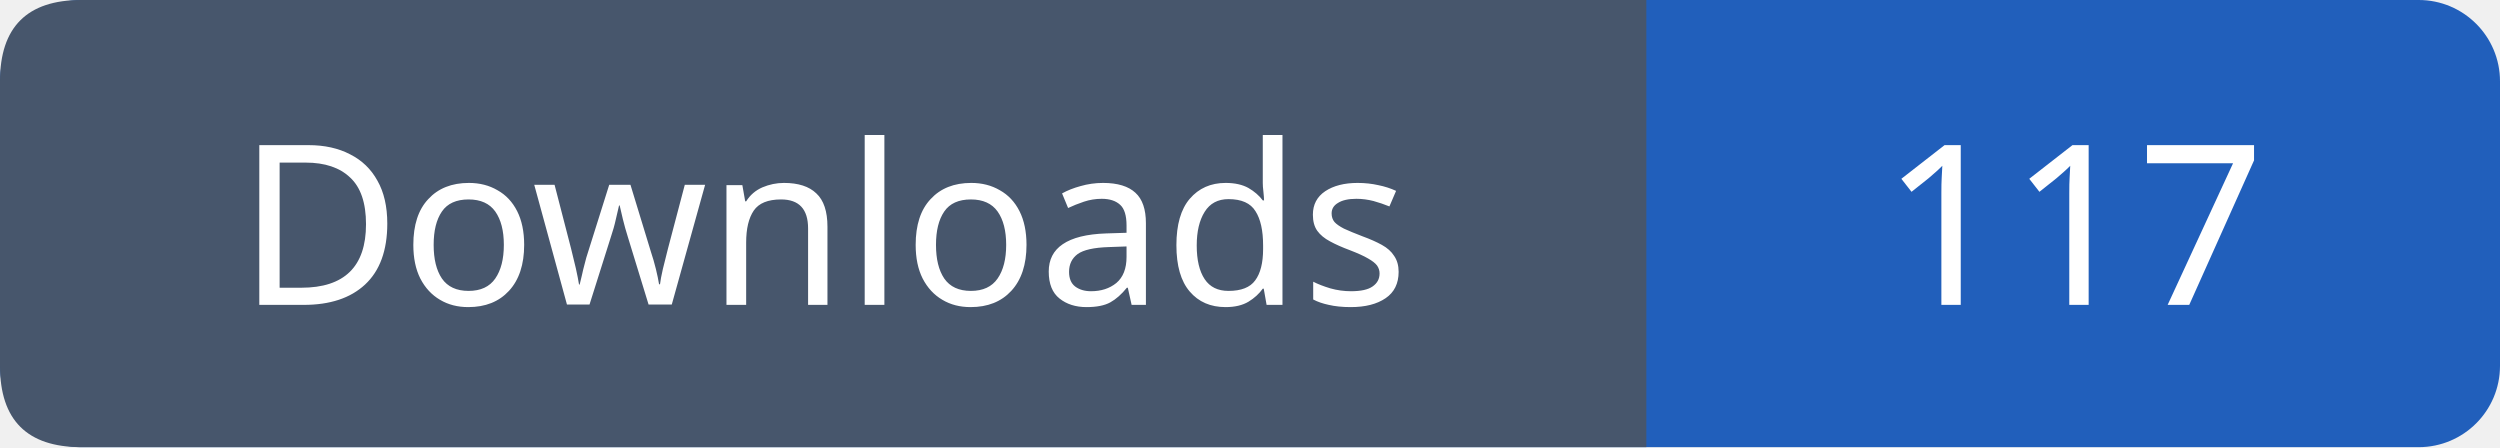
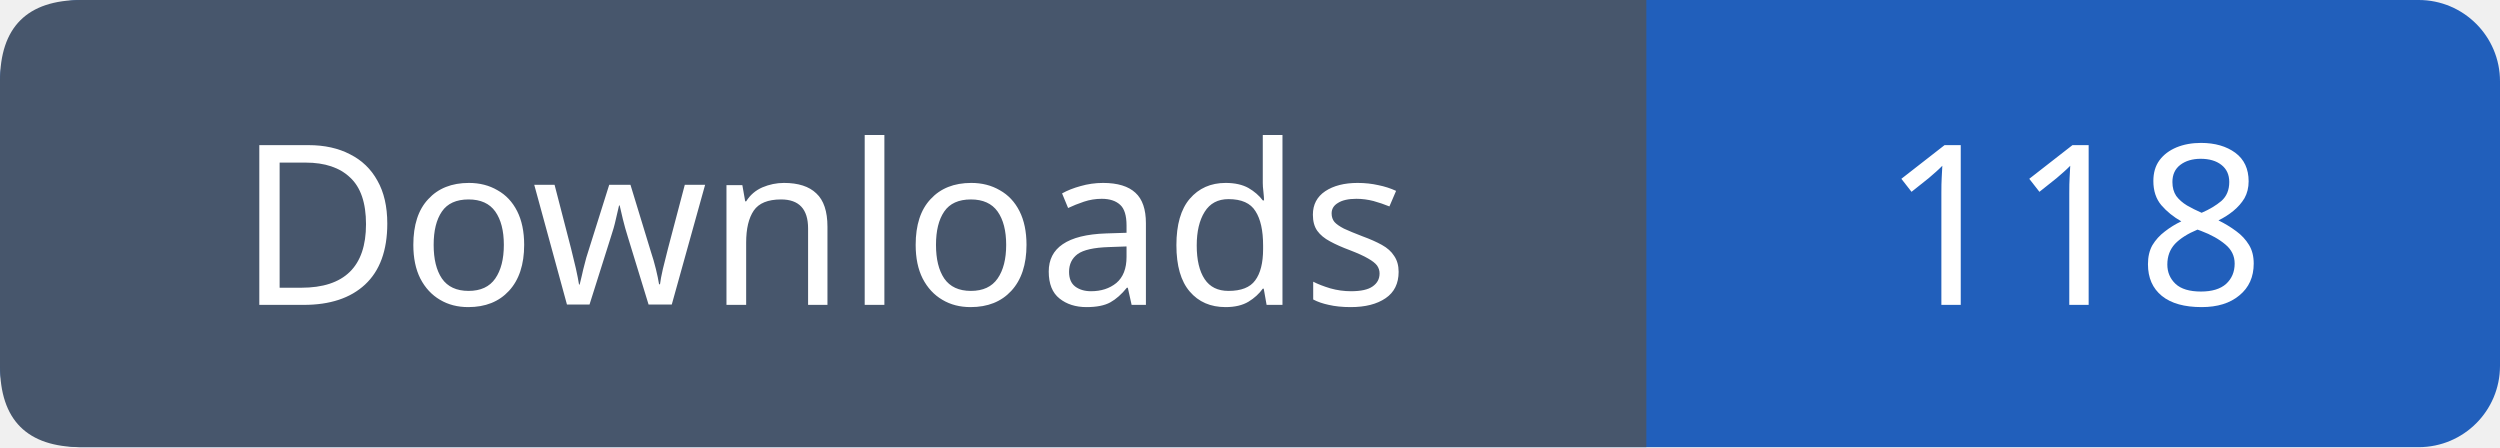
- <svg xmlns="http://www.w3.org/2000/svg" width="123" height="22" viewBox="0 0 123 22" role="img" aria-label="Downloads: 117">
+ <svg xmlns="http://www.w3.org/2000/svg" width="123" height="22" viewBox="0 0 123 22" role="img" aria-label="Downloads: 118">
  <rect width="123" height="22" rx="4" fill="#215fbb" />
  <path fill="#47566c" d="M4 0h77v22H4q-4 0-4-4V4q0-4 4-4" />
  <g font-family="Verdana,sans-serif" font-size="11" fill="white" text-anchor="middle">
    <text x="40.5" y="15">Downloads</text>
-     <text x="102.0" y="15">117</text>
+     <text x="102.0" y="15">118</text>
  </g>
</svg>
